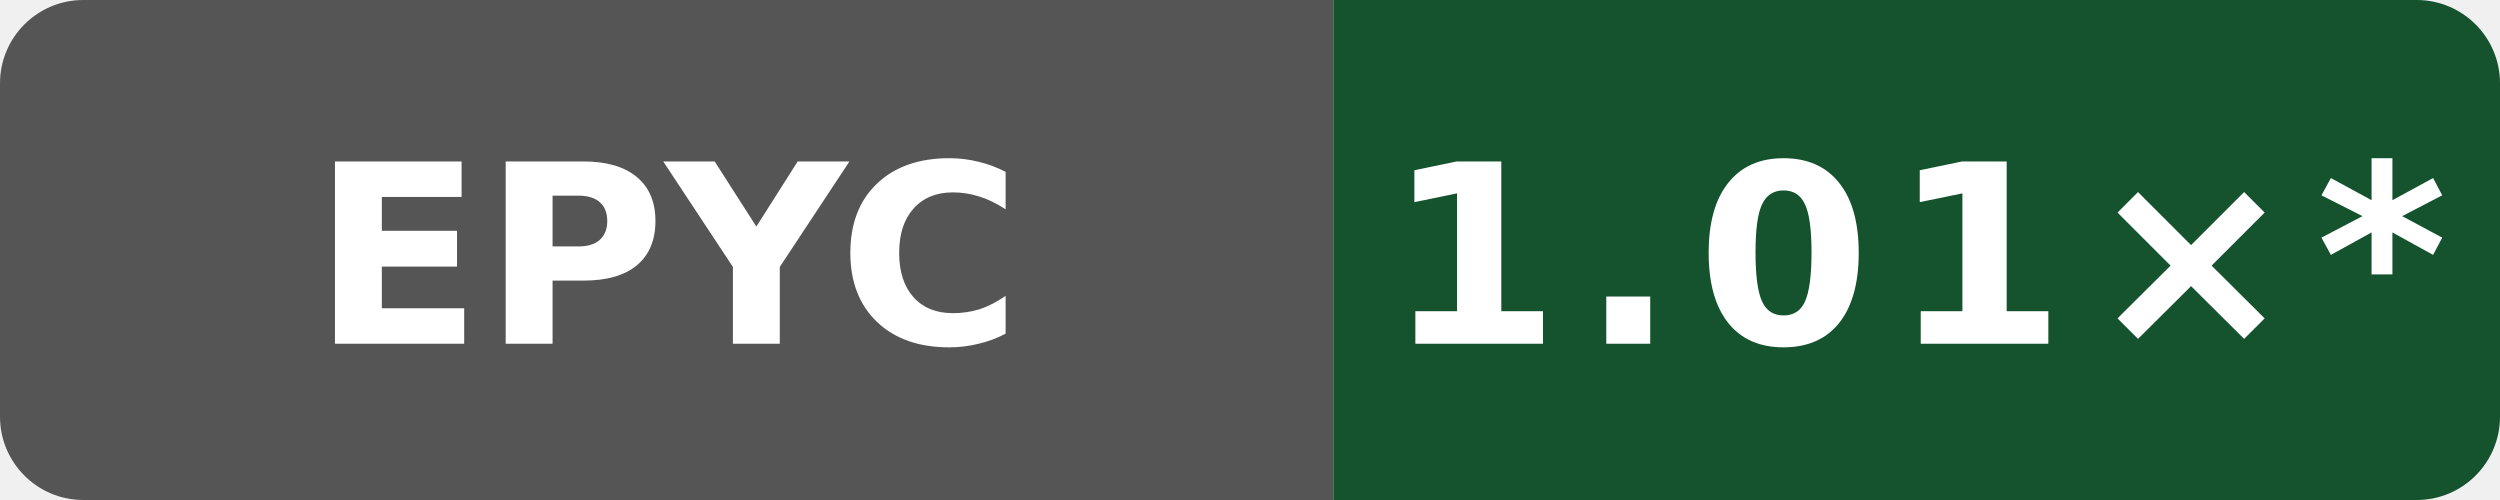
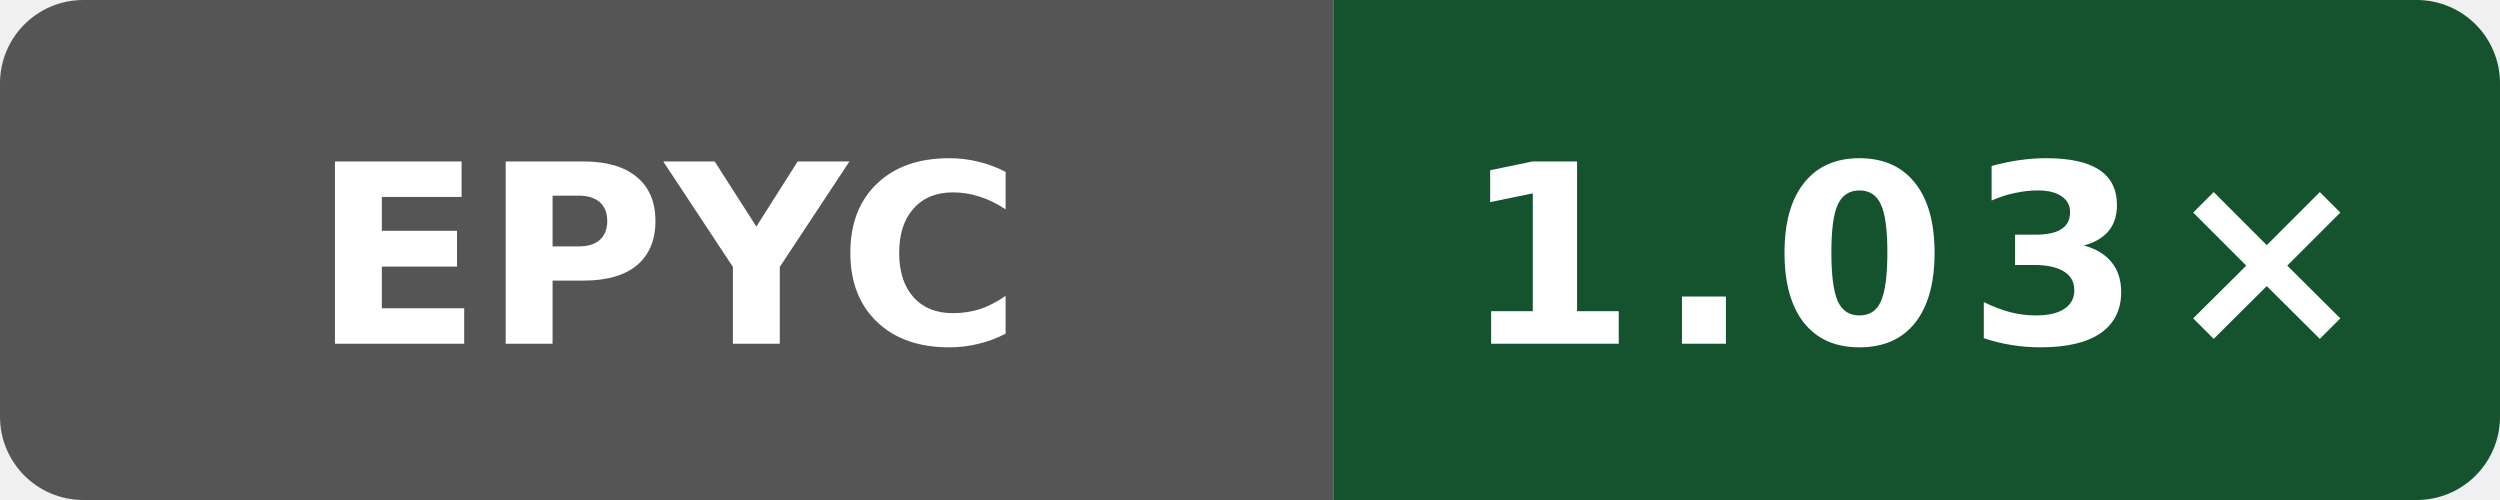
- <svg xmlns="http://www.w3.org/2000/svg" data-original-label="index-cpp runtime-gcc; AMD EPYC 9V74 80-Core Processor; revision 393d1b1d09089ffdade676f4e7cbad8759c15d2a" data-original-message="1.01×" width="120" height="24" viewBox="0 0 120 24" role="img" aria-label="index-cpp runtime-gcc; AMD EPYC 9V74 80-Core Processor; revision 393d1b1d09089ffdade676f4e7cbad8759c15d2a; measured 393d1b1d09089ffdade676f4e7cbad8759c15d2a; 27 commits behind main: 1.01×*">
+ <svg xmlns="http://www.w3.org/2000/svg" data-original-label="index-cpp runtime-gcc; AMD EPYC 9V74 80-Core Processor; revision b858d4082cddcb8e1e930d786f3f1139c6996e6d" data-original-message="1.03×" width="120" height="24" viewBox="0 0 120 24" role="img" aria-label="index-cpp runtime-gcc; AMD EPYC 9V74 80-Core Processor; revision b858d4082cddcb8e1e930d786f3f1139c6996e6d; measured b858d4082cddcb8e1e930d786f3f1139c6996e6d; 0 commits behind main: 1.03×">
  <defs>
    <clipPath id="badge">
      <rect width="120" height="24" rx="4" />
    </clipPath>
  </defs>
  <g clip-path="url(#badge)">
    <rect width="64" height="24" fill="#555" />
    <rect x="64" width="56" height="24" fill="#14532d" />
  </g>
  <text x="32" y="16.5" fill="#fff" text-anchor="middle" font-family="Verdana,Geneva,DejaVu Sans,sans-serif" font-size="12" font-weight="700" textLength="31" lengthAdjust="spacingAndGlyphs">EPYC</text>
-   <text x="92" y="16.5" fill="#fff" text-anchor="middle" font-family="Verdana,Geneva,DejaVu Sans,sans-serif" font-size="12" font-weight="700" letter-spacing="1" textLength="44" lengthAdjust="spacingAndGlyphs">1.01×*</text>
+   <text x="92" y="16.5" fill="#fff" text-anchor="middle" font-family="Verdana,Geneva,DejaVu Sans,sans-serif" font-size="12" font-weight="700" letter-spacing="1" textLength="39" lengthAdjust="spacingAndGlyphs">1.03×</text>
</svg>
